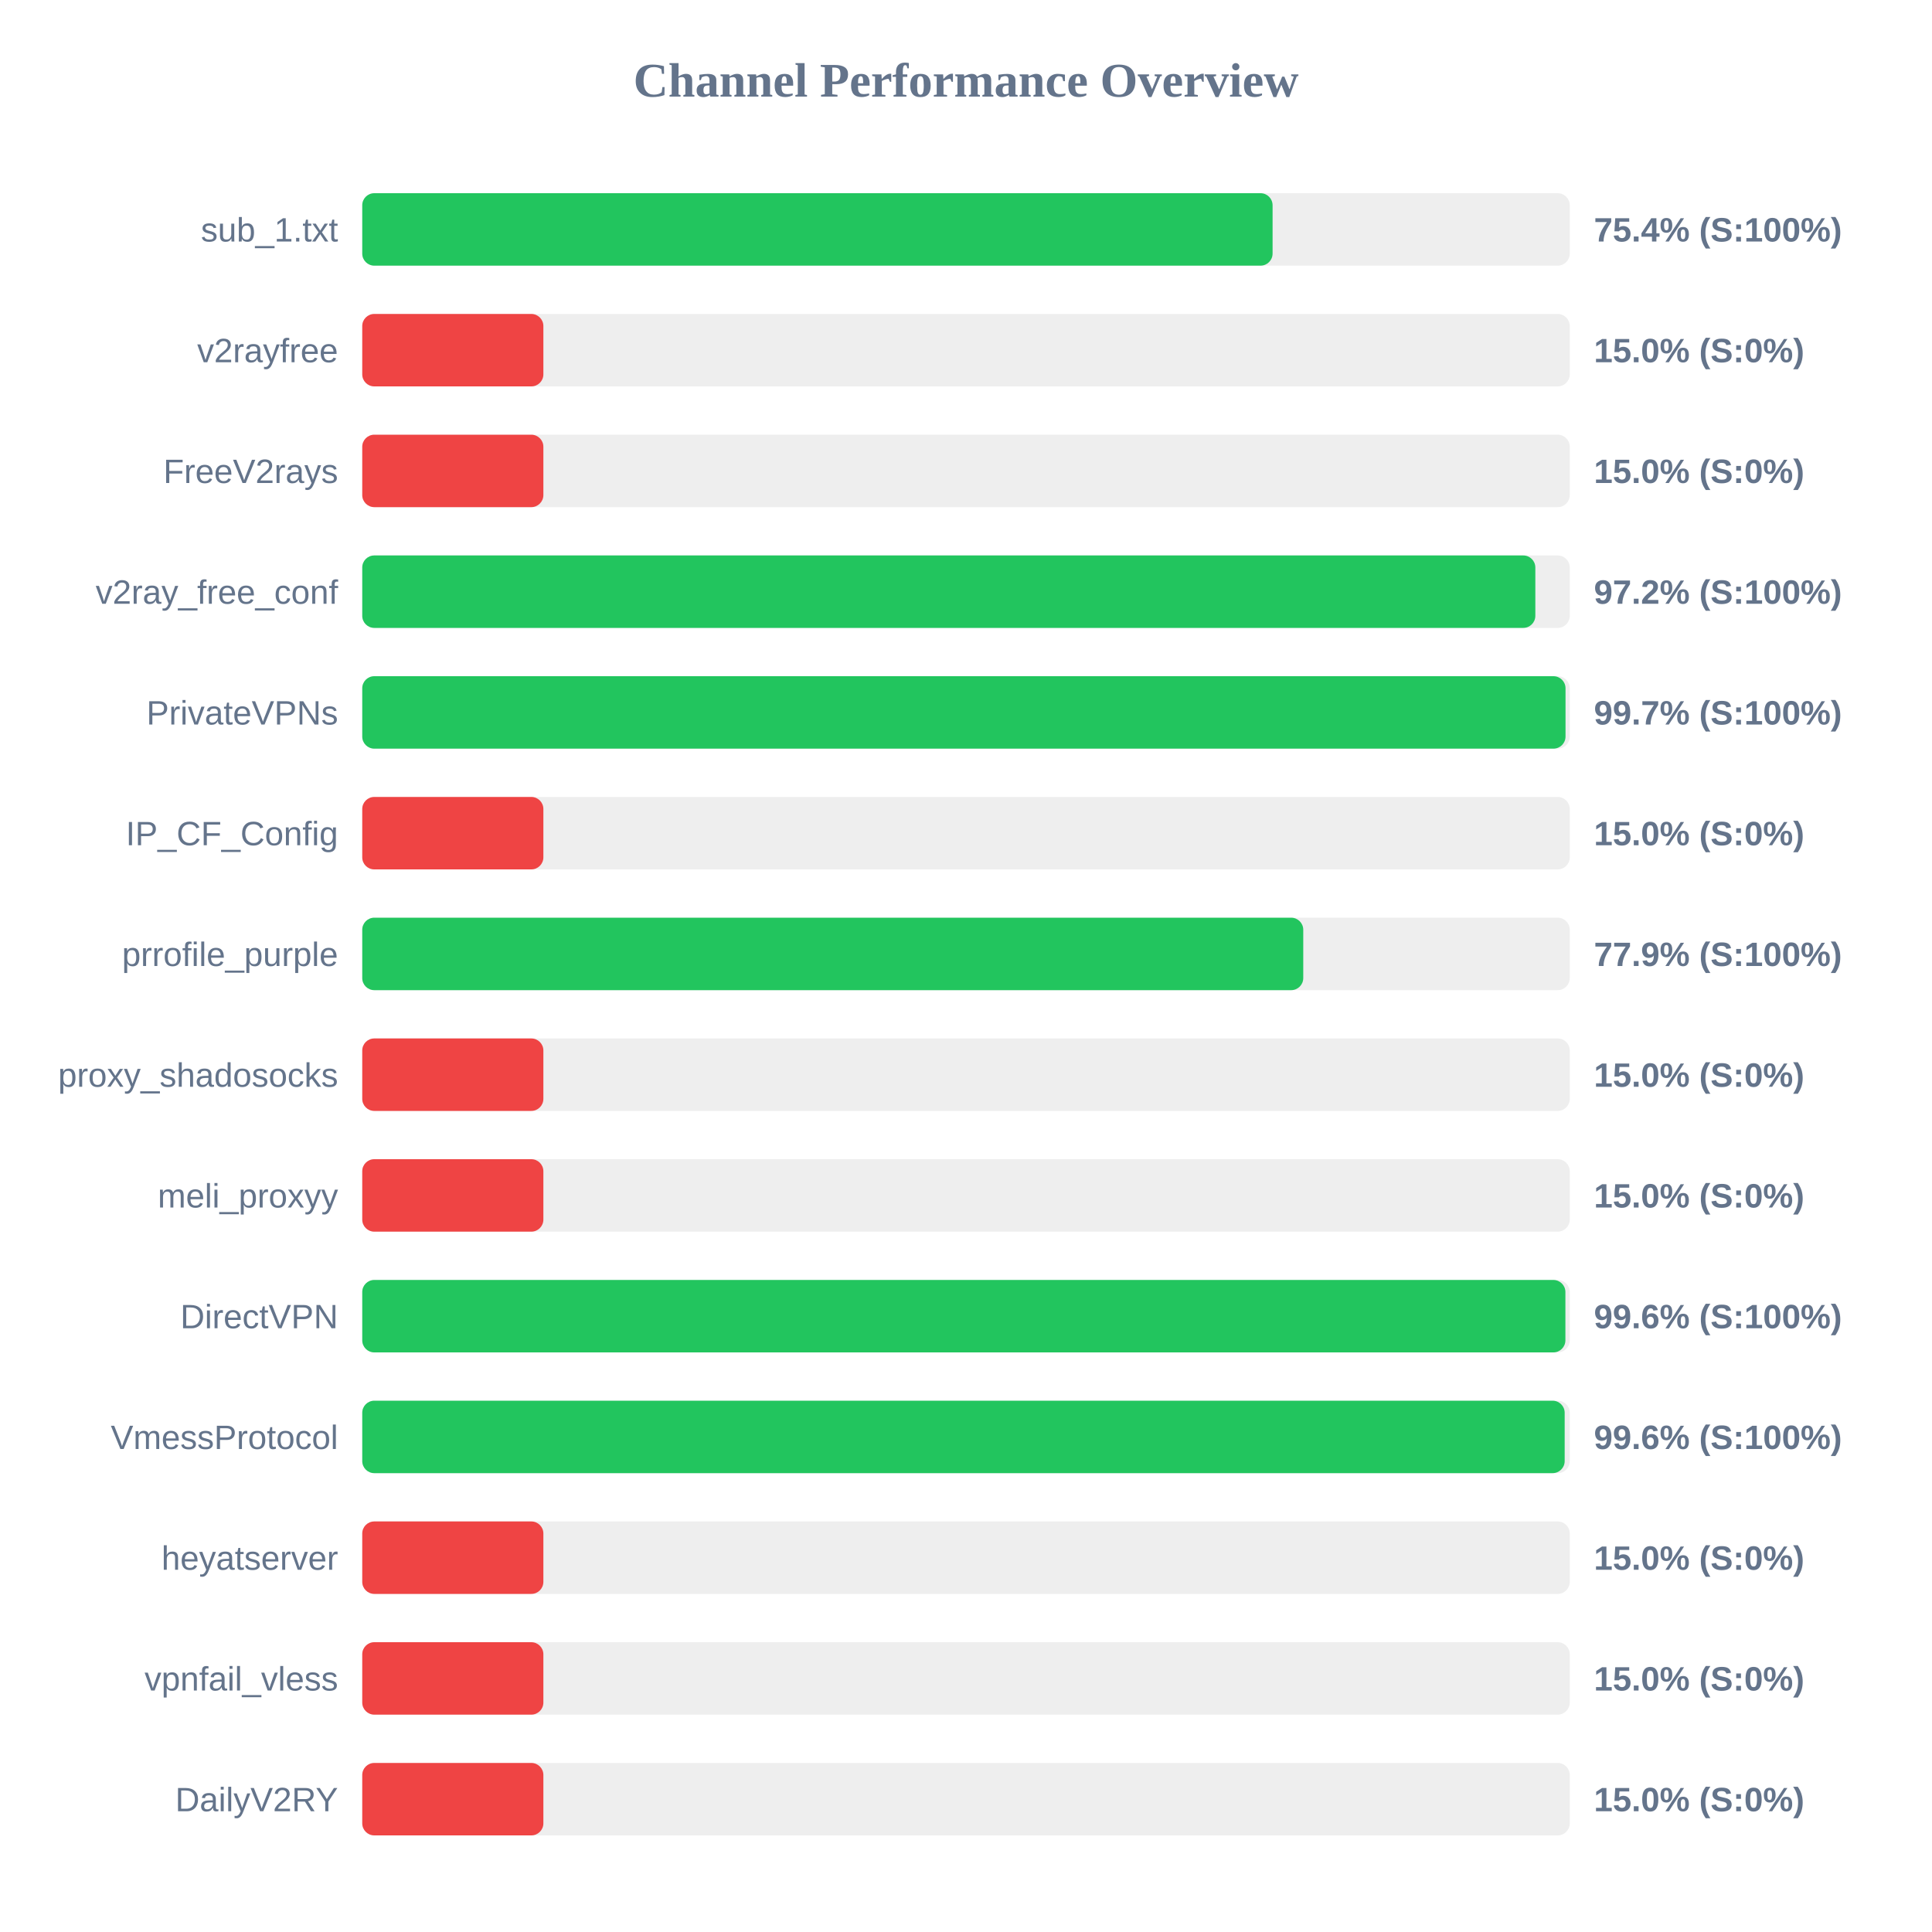
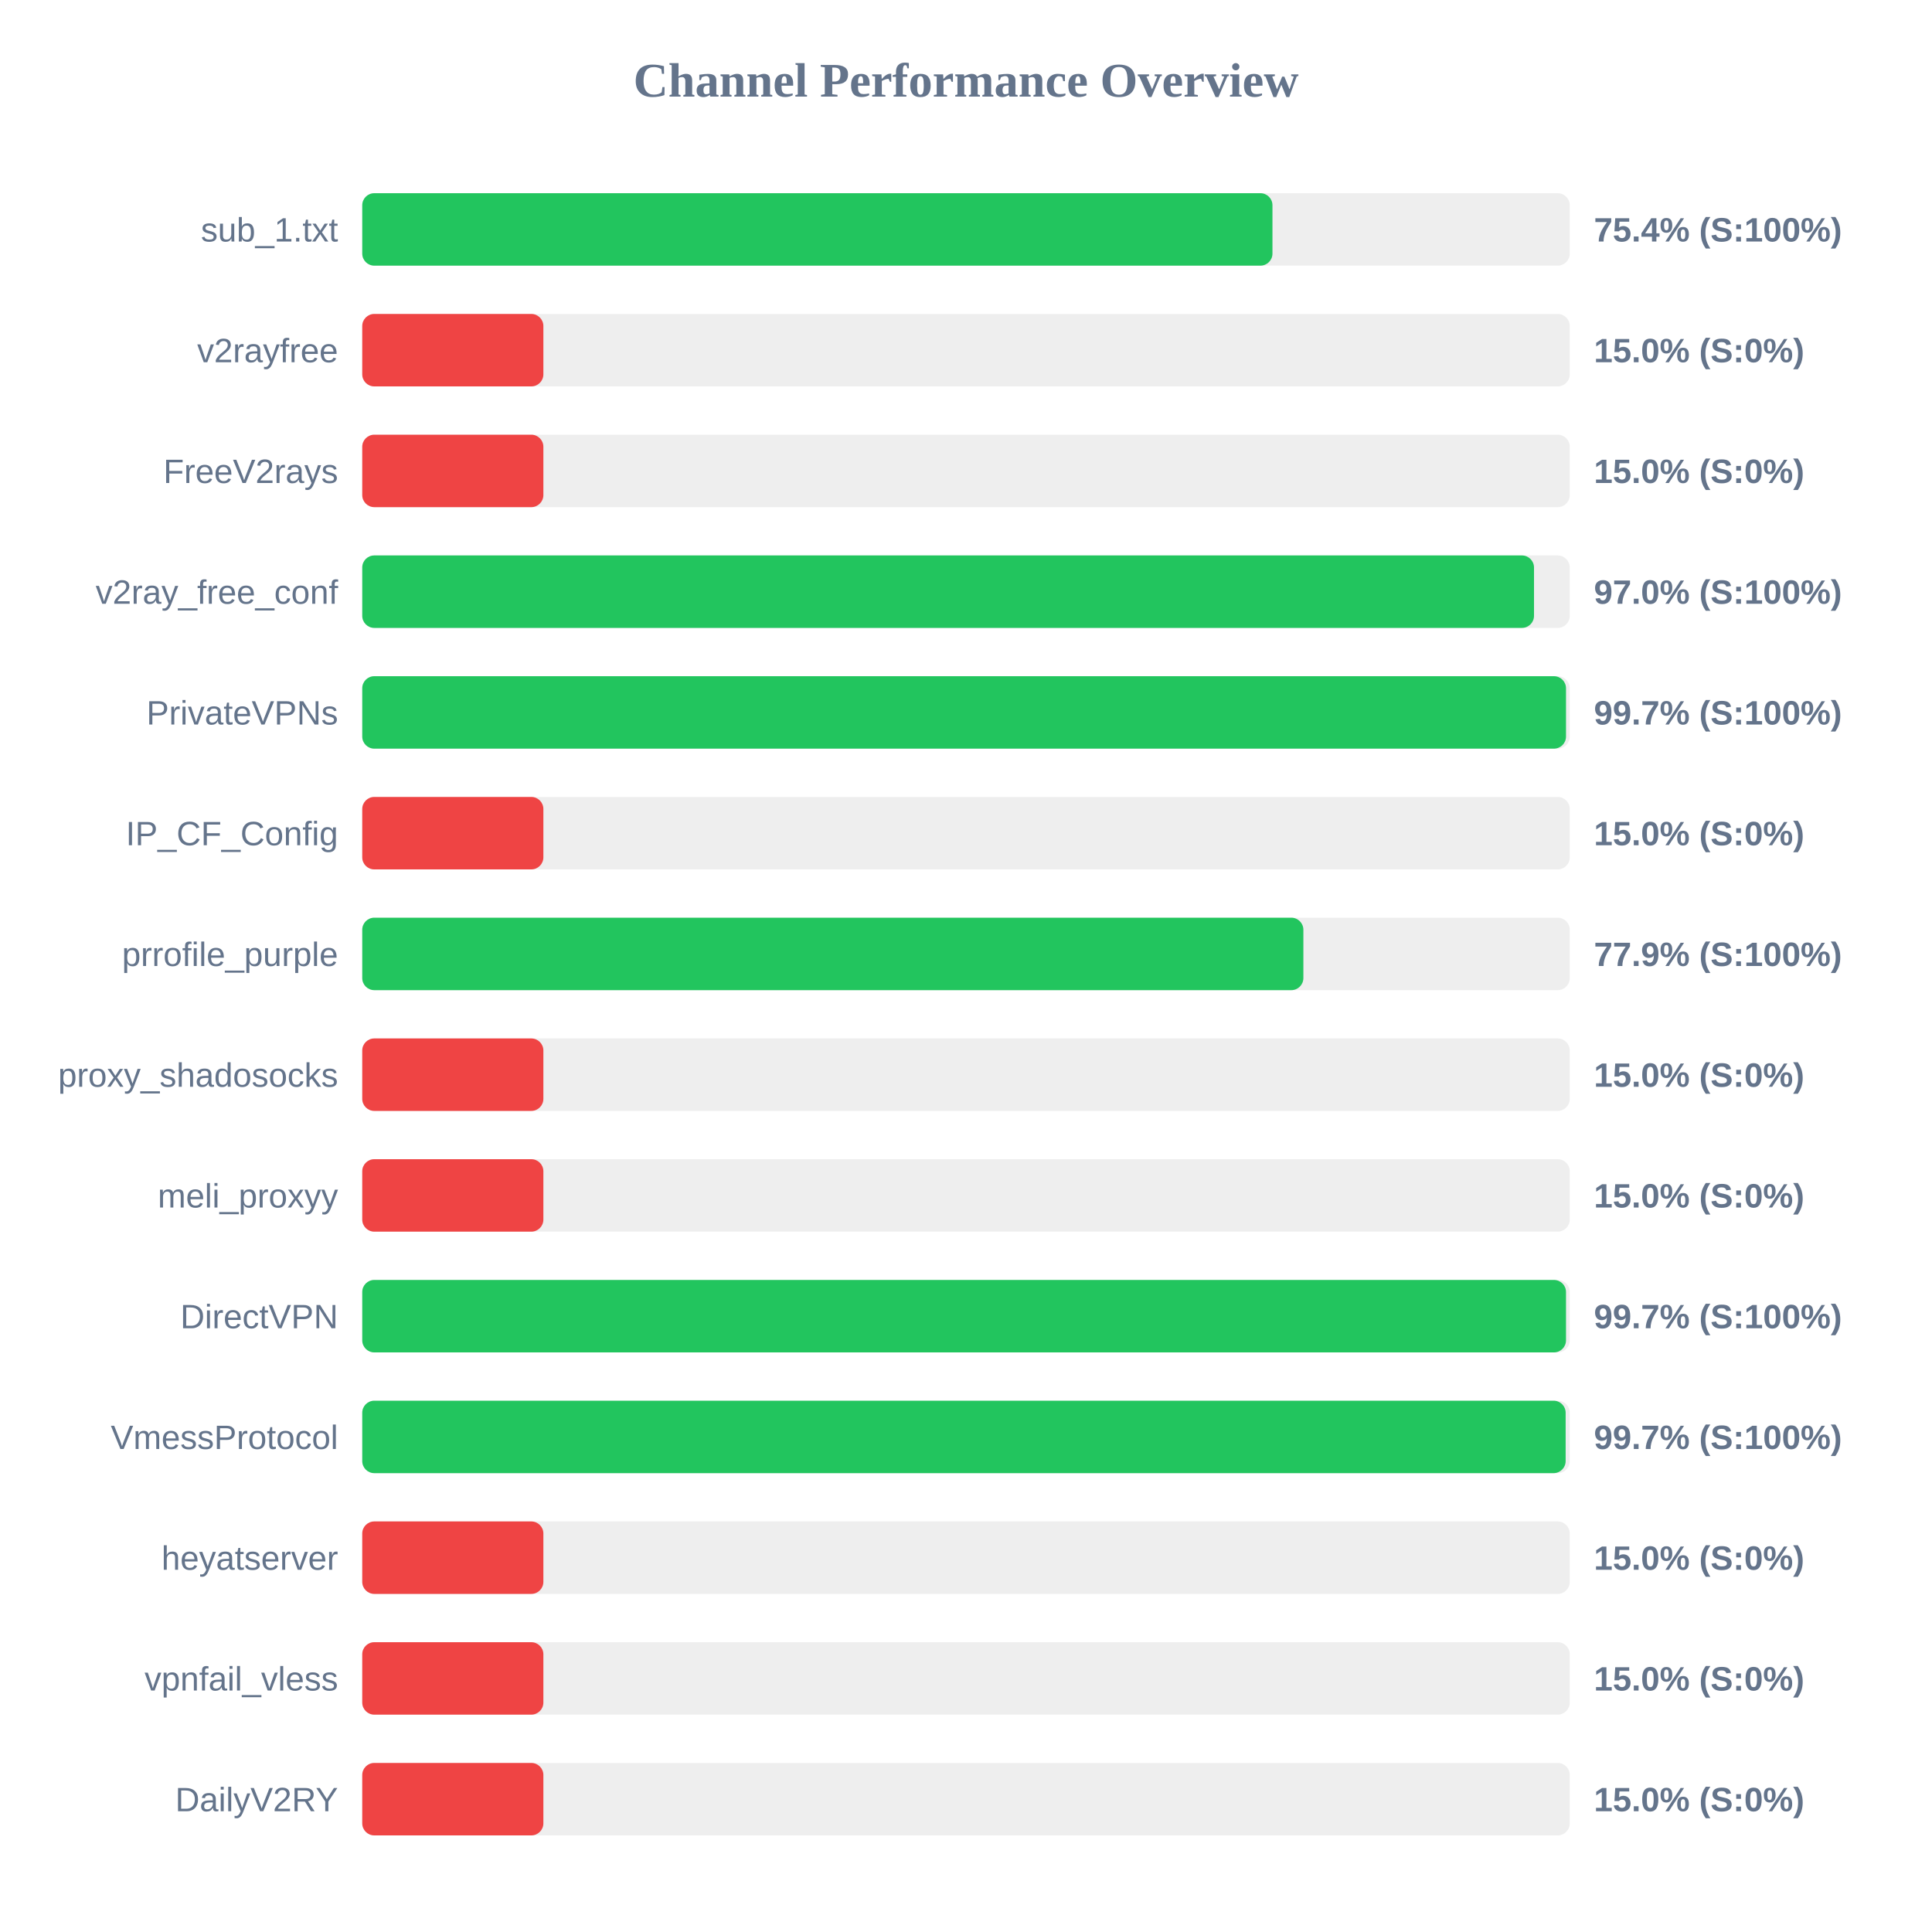
<svg xmlns="http://www.w3.org/2000/svg" width="800" height="800" version="1.1">
  <style>
        .row { font: 14px Arial; fill: #64748b; }
        .score { font: bold 14px Arial; fill: #64748b; }
    </style>
  <text x="400" y="40" text-anchor="middle" font-size="20px" font-weight="bold" fill="#64748b">Channel Performance Overview</text>
  <rect x="150" y="80" width="500" height="30" fill="#eee" rx="5" />
-   <rect x="150" y="80" width="376.95" height="30" fill="#22c55e" rx="5" />
+   <rect x="150" y="80" width="376.9" height="30" fill="#22c55e" rx="5" />
  <text x="140" y="100" text-anchor="end" class="row">sub_1.txt</text>
  <text x="660" y="100" text-anchor="start" class="score">75.4% (S:100%)</text>
  <rect x="150" y="130" width="500" height="30" fill="#eee" rx="5" />
  <rect x="150" y="130" width="75.0" height="30" fill="#ef4444" rx="5" />
  <text x="140" y="150" text-anchor="end" class="row">v2rayfree</text>
  <text x="660" y="150" text-anchor="start" class="score">15.0% (S:0%)</text>
  <rect x="150" y="180" width="500" height="30" fill="#eee" rx="5" />
  <rect x="150" y="180" width="75.0" height="30" fill="#ef4444" rx="5" />
  <text x="140" y="200" text-anchor="end" class="row">FreeV2rays</text>
  <text x="660" y="200" text-anchor="start" class="score">15.0% (S:0%)</text>
  <rect x="150" y="230" width="500" height="30" fill="#eee" rx="5" />
-   <rect x="150" y="230" width="485.75" height="30" fill="#22c55e" rx="5" />
+   <rect x="150" y="230" width="485.2" height="30" fill="#22c55e" rx="5" />
  <text x="140" y="250" text-anchor="end" class="row">v2ray_free_conf</text>
-   <text x="660" y="250" text-anchor="start" class="score">97.2% (S:100%)</text>
+   <text x="660" y="250" text-anchor="start" class="score">97.0% (S:100%)</text>
  <rect x="150" y="280" width="500" height="30" fill="#eee" rx="5" />
-   <rect x="150" y="280" width="498.25" height="30" fill="#22c55e" rx="5" />
+   <rect x="150" y="280" width="498.45" height="30" fill="#22c55e" rx="5" />
  <text x="140" y="300" text-anchor="end" class="row">PrivateVPNs</text>
  <text x="660" y="300" text-anchor="start" class="score">99.7% (S:100%)</text>
  <rect x="150" y="330" width="500" height="30" fill="#eee" rx="5" />
  <rect x="150" y="330" width="75.0" height="30" fill="#ef4444" rx="5" />
  <text x="140" y="350" text-anchor="end" class="row">IP_CF_Config</text>
  <text x="660" y="350" text-anchor="start" class="score">15.0% (S:0%)</text>
  <rect x="150" y="380" width="500" height="30" fill="#eee" rx="5" />
-   <rect x="150" y="380" width="389.65" height="30" fill="#22c55e" rx="5" />
+   <rect x="150" y="380" width="389.7" height="30" fill="#22c55e" rx="5" />
  <text x="140" y="400" text-anchor="end" class="row">prrofile_purple</text>
  <text x="660" y="400" text-anchor="start" class="score">77.9% (S:100%)</text>
  <rect x="150" y="430" width="500" height="30" fill="#eee" rx="5" />
  <rect x="150" y="430" width="75.0" height="30" fill="#ef4444" rx="5" />
  <text x="140" y="450" text-anchor="end" class="row">proxy_shadosocks</text>
  <text x="660" y="450" text-anchor="start" class="score">15.0% (S:0%)</text>
  <rect x="150" y="480" width="500" height="30" fill="#eee" rx="5" />
  <rect x="150" y="480" width="75.0" height="30" fill="#ef4444" rx="5" />
  <text x="140" y="500" text-anchor="end" class="row">meli_proxyy</text>
  <text x="660" y="500" text-anchor="start" class="score">15.0% (S:0%)</text>
  <rect x="150" y="530" width="500" height="30" fill="#eee" rx="5" />
-   <rect x="150" y="530" width="498.2" height="30" fill="#22c55e" rx="5" />
+   <rect x="150" y="530" width="498.45" height="30" fill="#22c55e" rx="5" />
  <text x="140" y="550" text-anchor="end" class="row">DirectVPN</text>
-   <text x="660" y="550" text-anchor="start" class="score">99.6% (S:100%)</text>
+   <text x="660" y="550" text-anchor="start" class="score">99.7% (S:100%)</text>
  <rect x="150" y="580" width="500" height="30" fill="#eee" rx="5" />
-   <rect x="150" y="580" width="497.9" height="30" fill="#22c55e" rx="5" />
+   <rect x="150" y="580" width="498.3" height="30" fill="#22c55e" rx="5" />
  <text x="140" y="600" text-anchor="end" class="row">VmessProtocol</text>
-   <text x="660" y="600" text-anchor="start" class="score">99.6% (S:100%)</text>
+   <text x="660" y="600" text-anchor="start" class="score">99.7% (S:100%)</text>
  <rect x="150" y="630" width="500" height="30" fill="#eee" rx="5" />
  <rect x="150" y="630" width="75.0" height="30" fill="#ef4444" rx="5" />
  <text x="140" y="650" text-anchor="end" class="row">heyatserver</text>
  <text x="660" y="650" text-anchor="start" class="score">15.0% (S:0%)</text>
  <rect x="150" y="680" width="500" height="30" fill="#eee" rx="5" />
  <rect x="150" y="680" width="75.0" height="30" fill="#ef4444" rx="5" />
  <text x="140" y="700" text-anchor="end" class="row">vpnfail_vless</text>
  <text x="660" y="700" text-anchor="start" class="score">15.0% (S:0%)</text>
  <rect x="150" y="730" width="500" height="30" fill="#eee" rx="5" />
  <rect x="150" y="730" width="75.0" height="30" fill="#ef4444" rx="5" />
  <text x="140" y="750" text-anchor="end" class="row">DailyV2RY</text>
  <text x="660" y="750" text-anchor="start" class="score">15.0% (S:0%)</text>
</svg>
